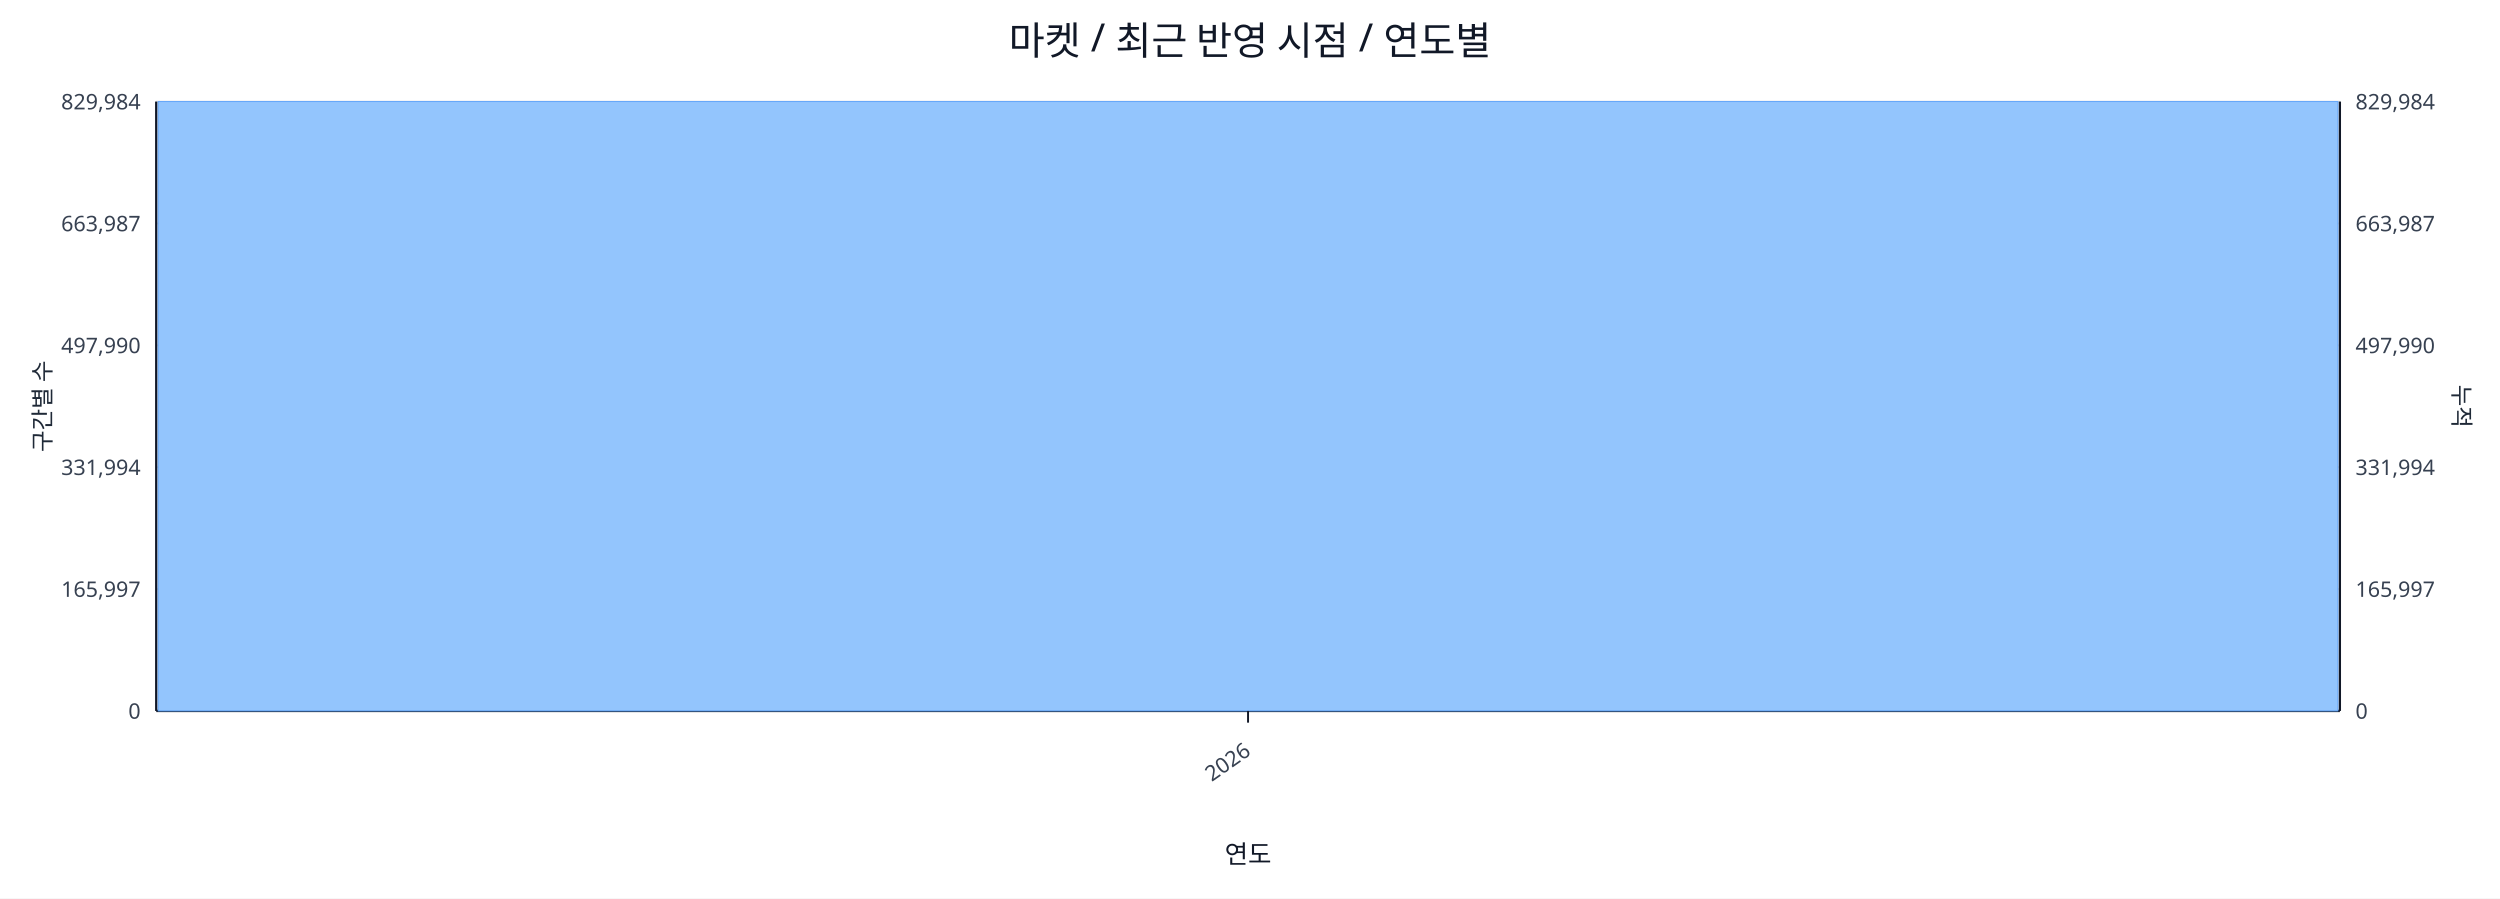
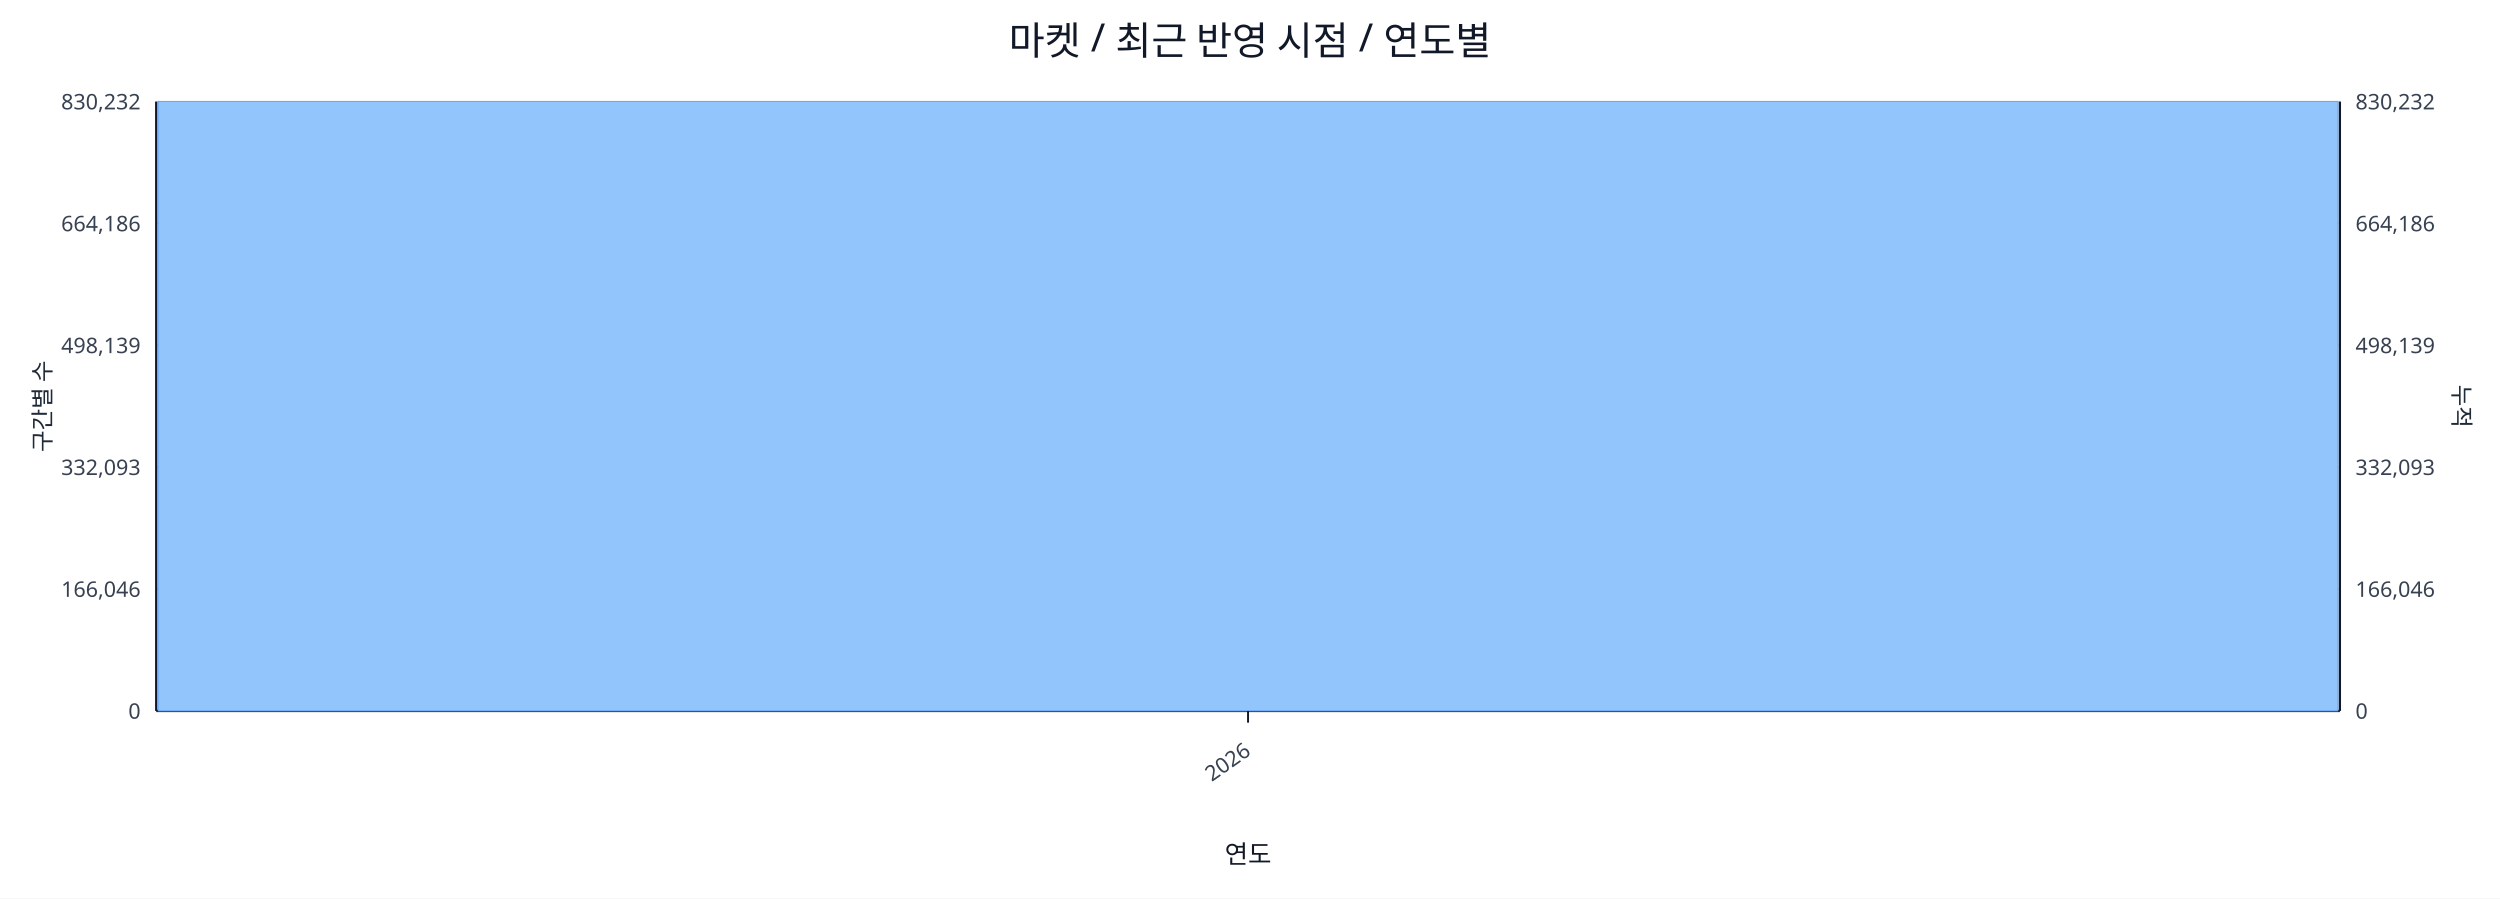
<svg xmlns="http://www.w3.org/2000/svg" width="1280" height="460" viewBox="0 0 1280 460">
  <rect x="0" y="0" width="100%" height="100%" fill="#ffffff" />
  <text x="640.0" y="28" font-size="20" text-anchor="middle" font-family="sans-serif" fill="#111827">마켓 / 최근 반영 시점 / 연도별</text>
  <line x1="80.0" y1="52.0" x2="1198.0" y2="52.0" stroke="#e5e7eb" stroke-width="1" />
-   <text x="72.0" y="56.0" font-size="11" text-anchor="end" font-family="sans-serif" fill="#374151">829,984</text>
-   <text x="1206.0" y="56.0" font-size="11" text-anchor="start" font-family="sans-serif" fill="#374151">829,984</text>
+   <text x="72.0" y="56.0" font-size="11" text-anchor="end" font-family="sans-serif" fill="#374151">830,232</text>
+   <text x="1206.0" y="56.0" font-size="11" text-anchor="start" font-family="sans-serif" fill="#374151">830,232</text>
  <line x1="80.0" y1="114.4" x2="1198.0" y2="114.4" stroke="#e5e7eb" stroke-width="1" />
-   <text x="72.0" y="118.4" font-size="11" text-anchor="end" font-family="sans-serif" fill="#374151">663,987</text>
-   <text x="1206.0" y="118.4" font-size="11" text-anchor="start" font-family="sans-serif" fill="#374151">663,987</text>
+   <text x="72.0" y="118.4" font-size="11" text-anchor="end" font-family="sans-serif" fill="#374151">664,186</text>
+   <text x="1206.0" y="118.4" font-size="11" text-anchor="start" font-family="sans-serif" fill="#374151">664,186</text>
  <line x1="80.0" y1="176.8" x2="1198.0" y2="176.8" stroke="#e5e7eb" stroke-width="1" />
-   <text x="72.0" y="180.8" font-size="11" text-anchor="end" font-family="sans-serif" fill="#374151">497,990</text>
-   <text x="1206.0" y="180.8" font-size="11" text-anchor="start" font-family="sans-serif" fill="#374151">497,990</text>
+   <text x="72.0" y="180.8" font-size="11" text-anchor="end" font-family="sans-serif" fill="#374151">498,139</text>
+   <text x="1206.0" y="180.8" font-size="11" text-anchor="start" font-family="sans-serif" fill="#374151">498,139</text>
  <line x1="80.0" y1="239.2" x2="1198.0" y2="239.2" stroke="#e5e7eb" stroke-width="1" />
-   <text x="72.0" y="243.2" font-size="11" text-anchor="end" font-family="sans-serif" fill="#374151">331,994</text>
-   <text x="1206.0" y="243.2" font-size="11" text-anchor="start" font-family="sans-serif" fill="#374151">331,994</text>
+   <text x="72.0" y="243.2" font-size="11" text-anchor="end" font-family="sans-serif" fill="#374151">332,093</text>
+   <text x="1206.0" y="243.2" font-size="11" text-anchor="start" font-family="sans-serif" fill="#374151">332,093</text>
  <line x1="80.0" y1="301.6" x2="1198.0" y2="301.6" stroke="#e5e7eb" stroke-width="1" />
-   <text x="72.0" y="305.6" font-size="11" text-anchor="end" font-family="sans-serif" fill="#374151">165,997</text>
-   <text x="1206.0" y="305.6" font-size="11" text-anchor="start" font-family="sans-serif" fill="#374151">165,997</text>
+   <text x="72.0" y="305.6" font-size="11" text-anchor="end" font-family="sans-serif" fill="#374151">166,046</text>
+   <text x="1206.0" y="305.6" font-size="11" text-anchor="start" font-family="sans-serif" fill="#374151">166,046</text>
  <line x1="80.0" y1="364.0" x2="1198.0" y2="364.0" stroke="#e5e7eb" stroke-width="1" />
  <text x="72.0" y="368.0" font-size="11" text-anchor="end" font-family="sans-serif" fill="#374151">0</text>
  <text x="1206.0" y="368.0" font-size="11" text-anchor="start" font-family="sans-serif" fill="#374151">0</text>
  <line x1="80.0" y1="364.0" x2="1198.0" y2="364.0" stroke="#111827" stroke-width="1.2" />
  <line x1="80.0" y1="52.0" x2="80.0" y2="364.0" stroke="#111827" stroke-width="1.2" />
  <line x1="1198.0" y1="52.0" x2="1198.0" y2="364.0" stroke="#111827" stroke-width="1.2" />
  <rect x="81.0" y="52.0" width="1116.0" height="312.0" fill="#93c5fd" stroke="#60a5fa" stroke-width="0.5" />
  <polyline fill="none" stroke="#ef4444" stroke-width="2" points="639.0,52.0" />
  <line x1="639.0" y1="364.0" x2="639.0" y2="370.0" stroke="#111827" stroke-width="1" />
  <text x="641.0" y="386.0" font-size="11" text-anchor="end" transform="rotate(-35 641.0 386.0)" font-family="sans-serif" fill="#374151">2026</text>
  <text x="26" y="208.0" font-size="12" transform="rotate(-90 26 208.0)" text-anchor="middle" font-family="sans-serif" fill="#1f2937">구간별 수</text>
  <text x="1256.0" y="208.0" font-size="12" transform="rotate(90 1256.0 208.0)" text-anchor="middle" font-family="sans-serif" fill="#1f2937">누적</text>
  <text x="639.0" y="442.0" font-size="13" text-anchor="middle" font-family="sans-serif" fill="#111827">연도</text>
</svg>
